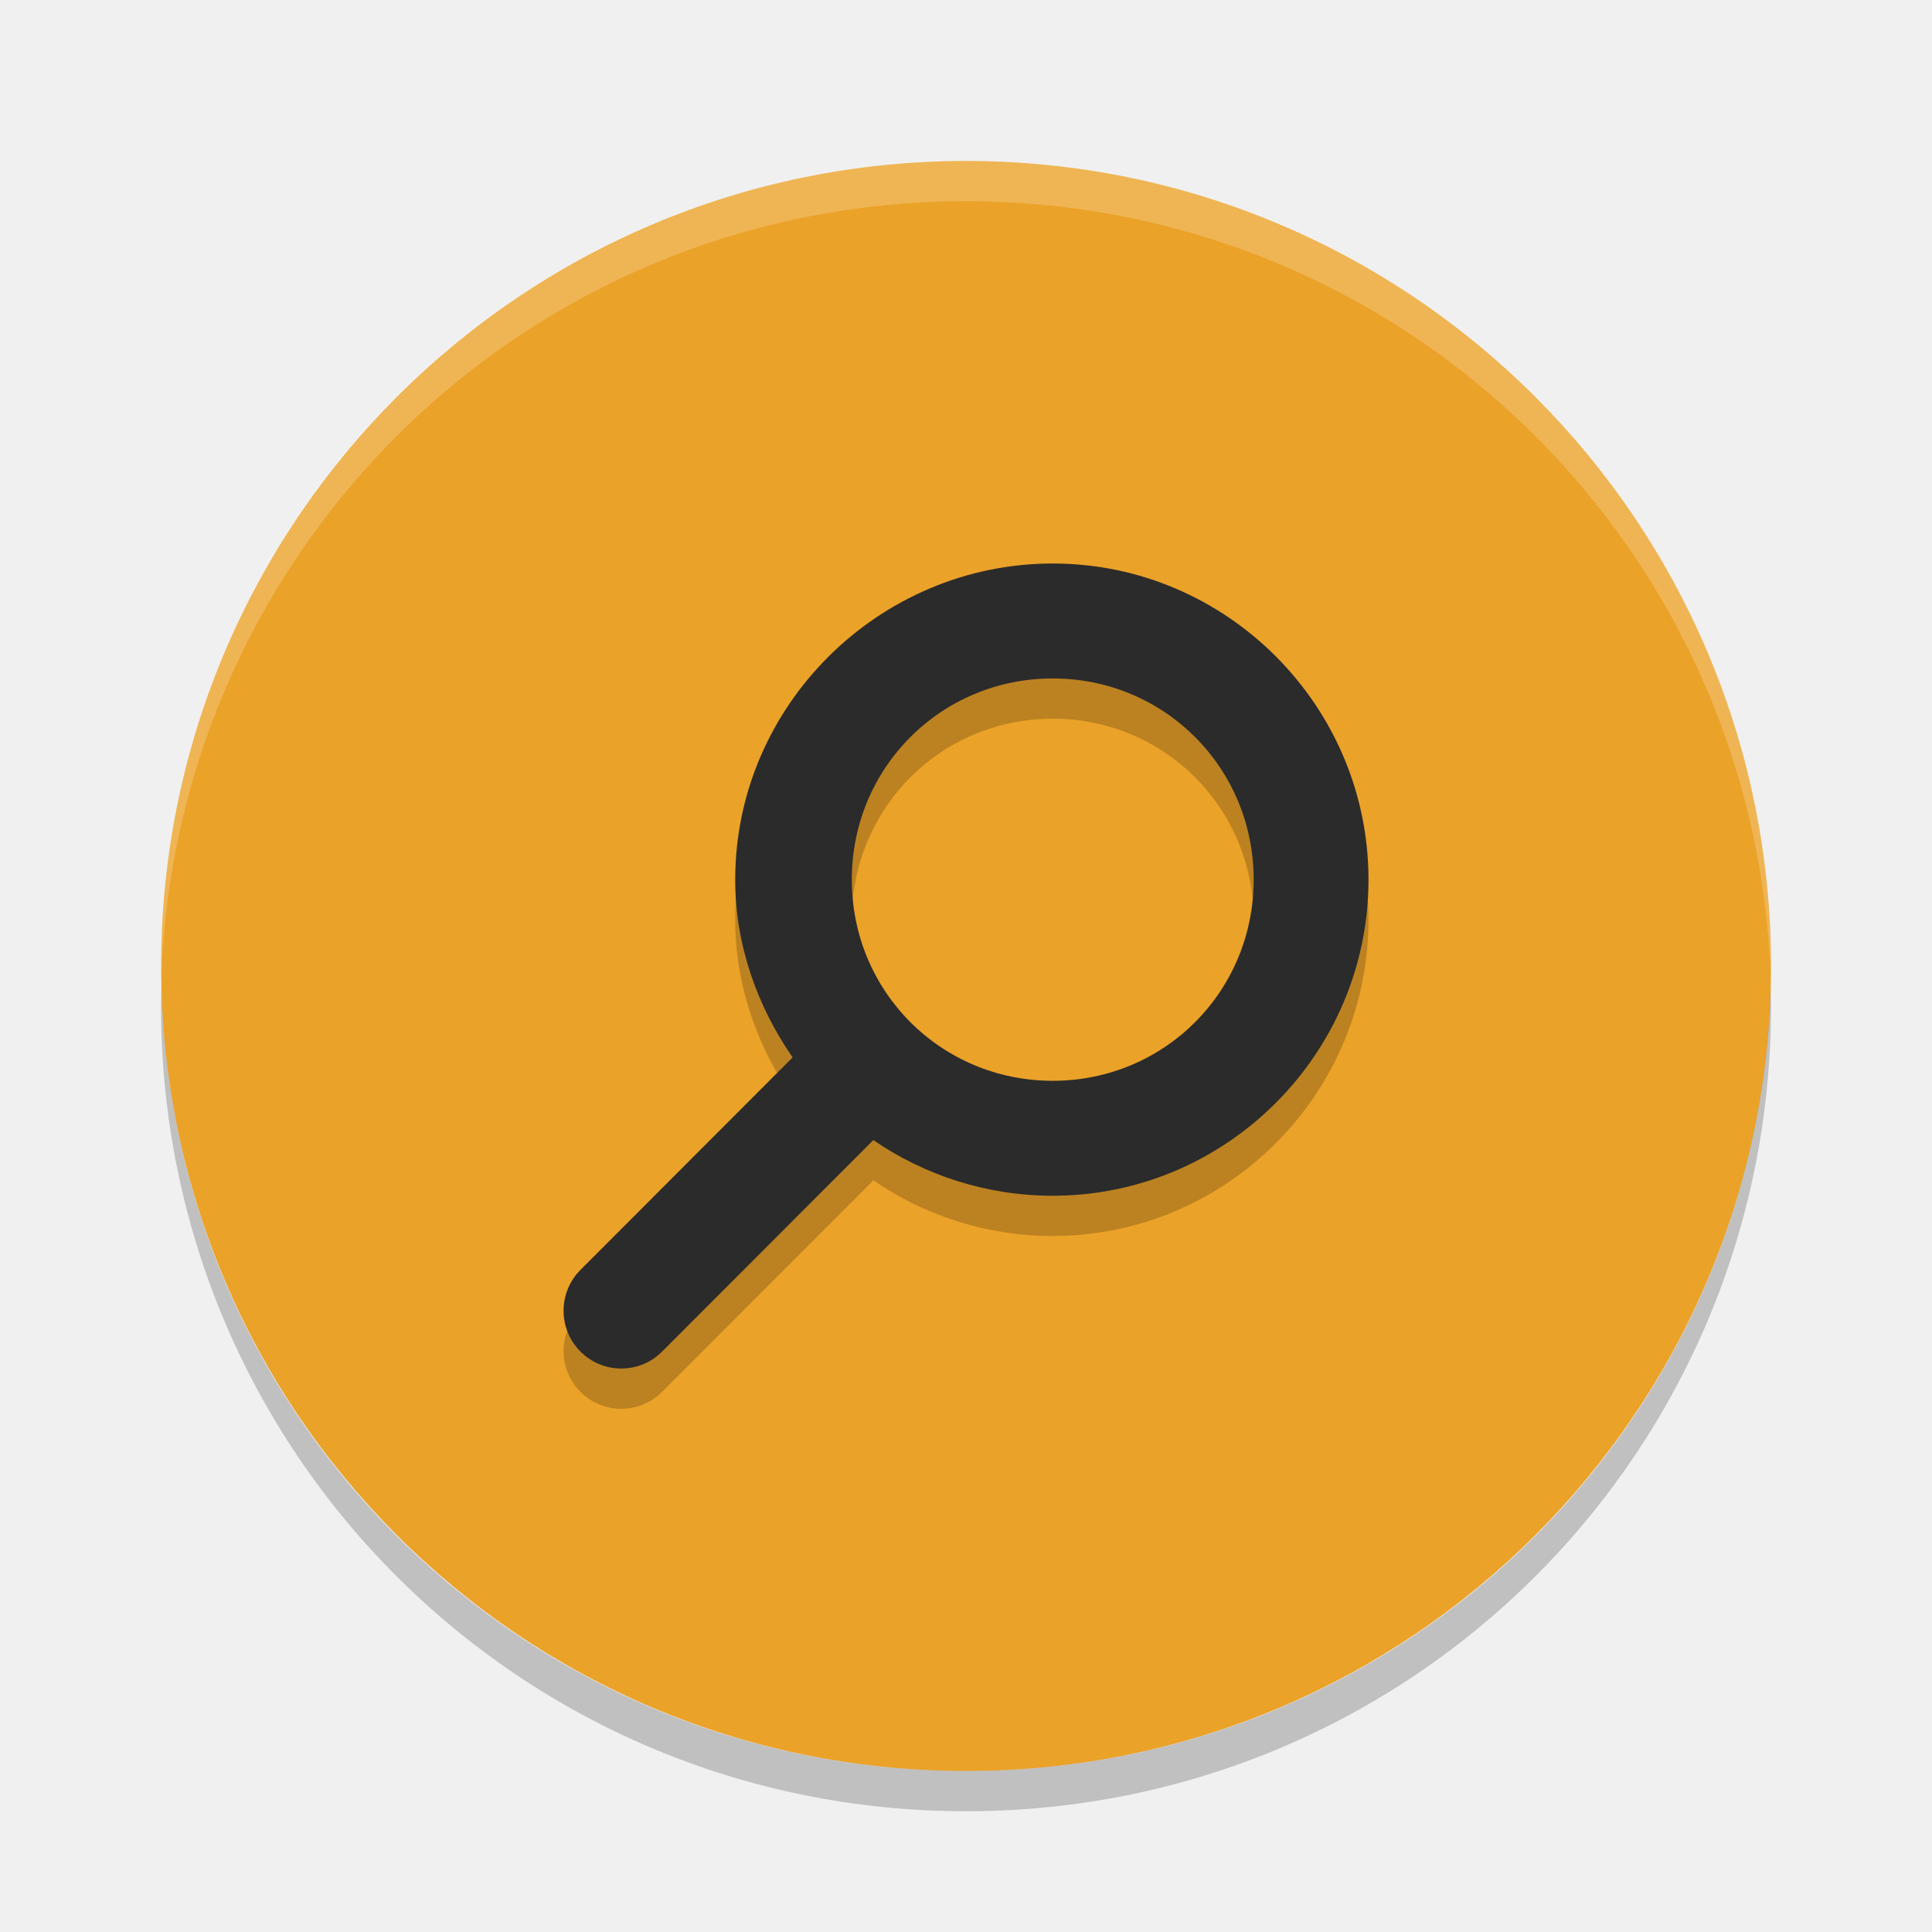
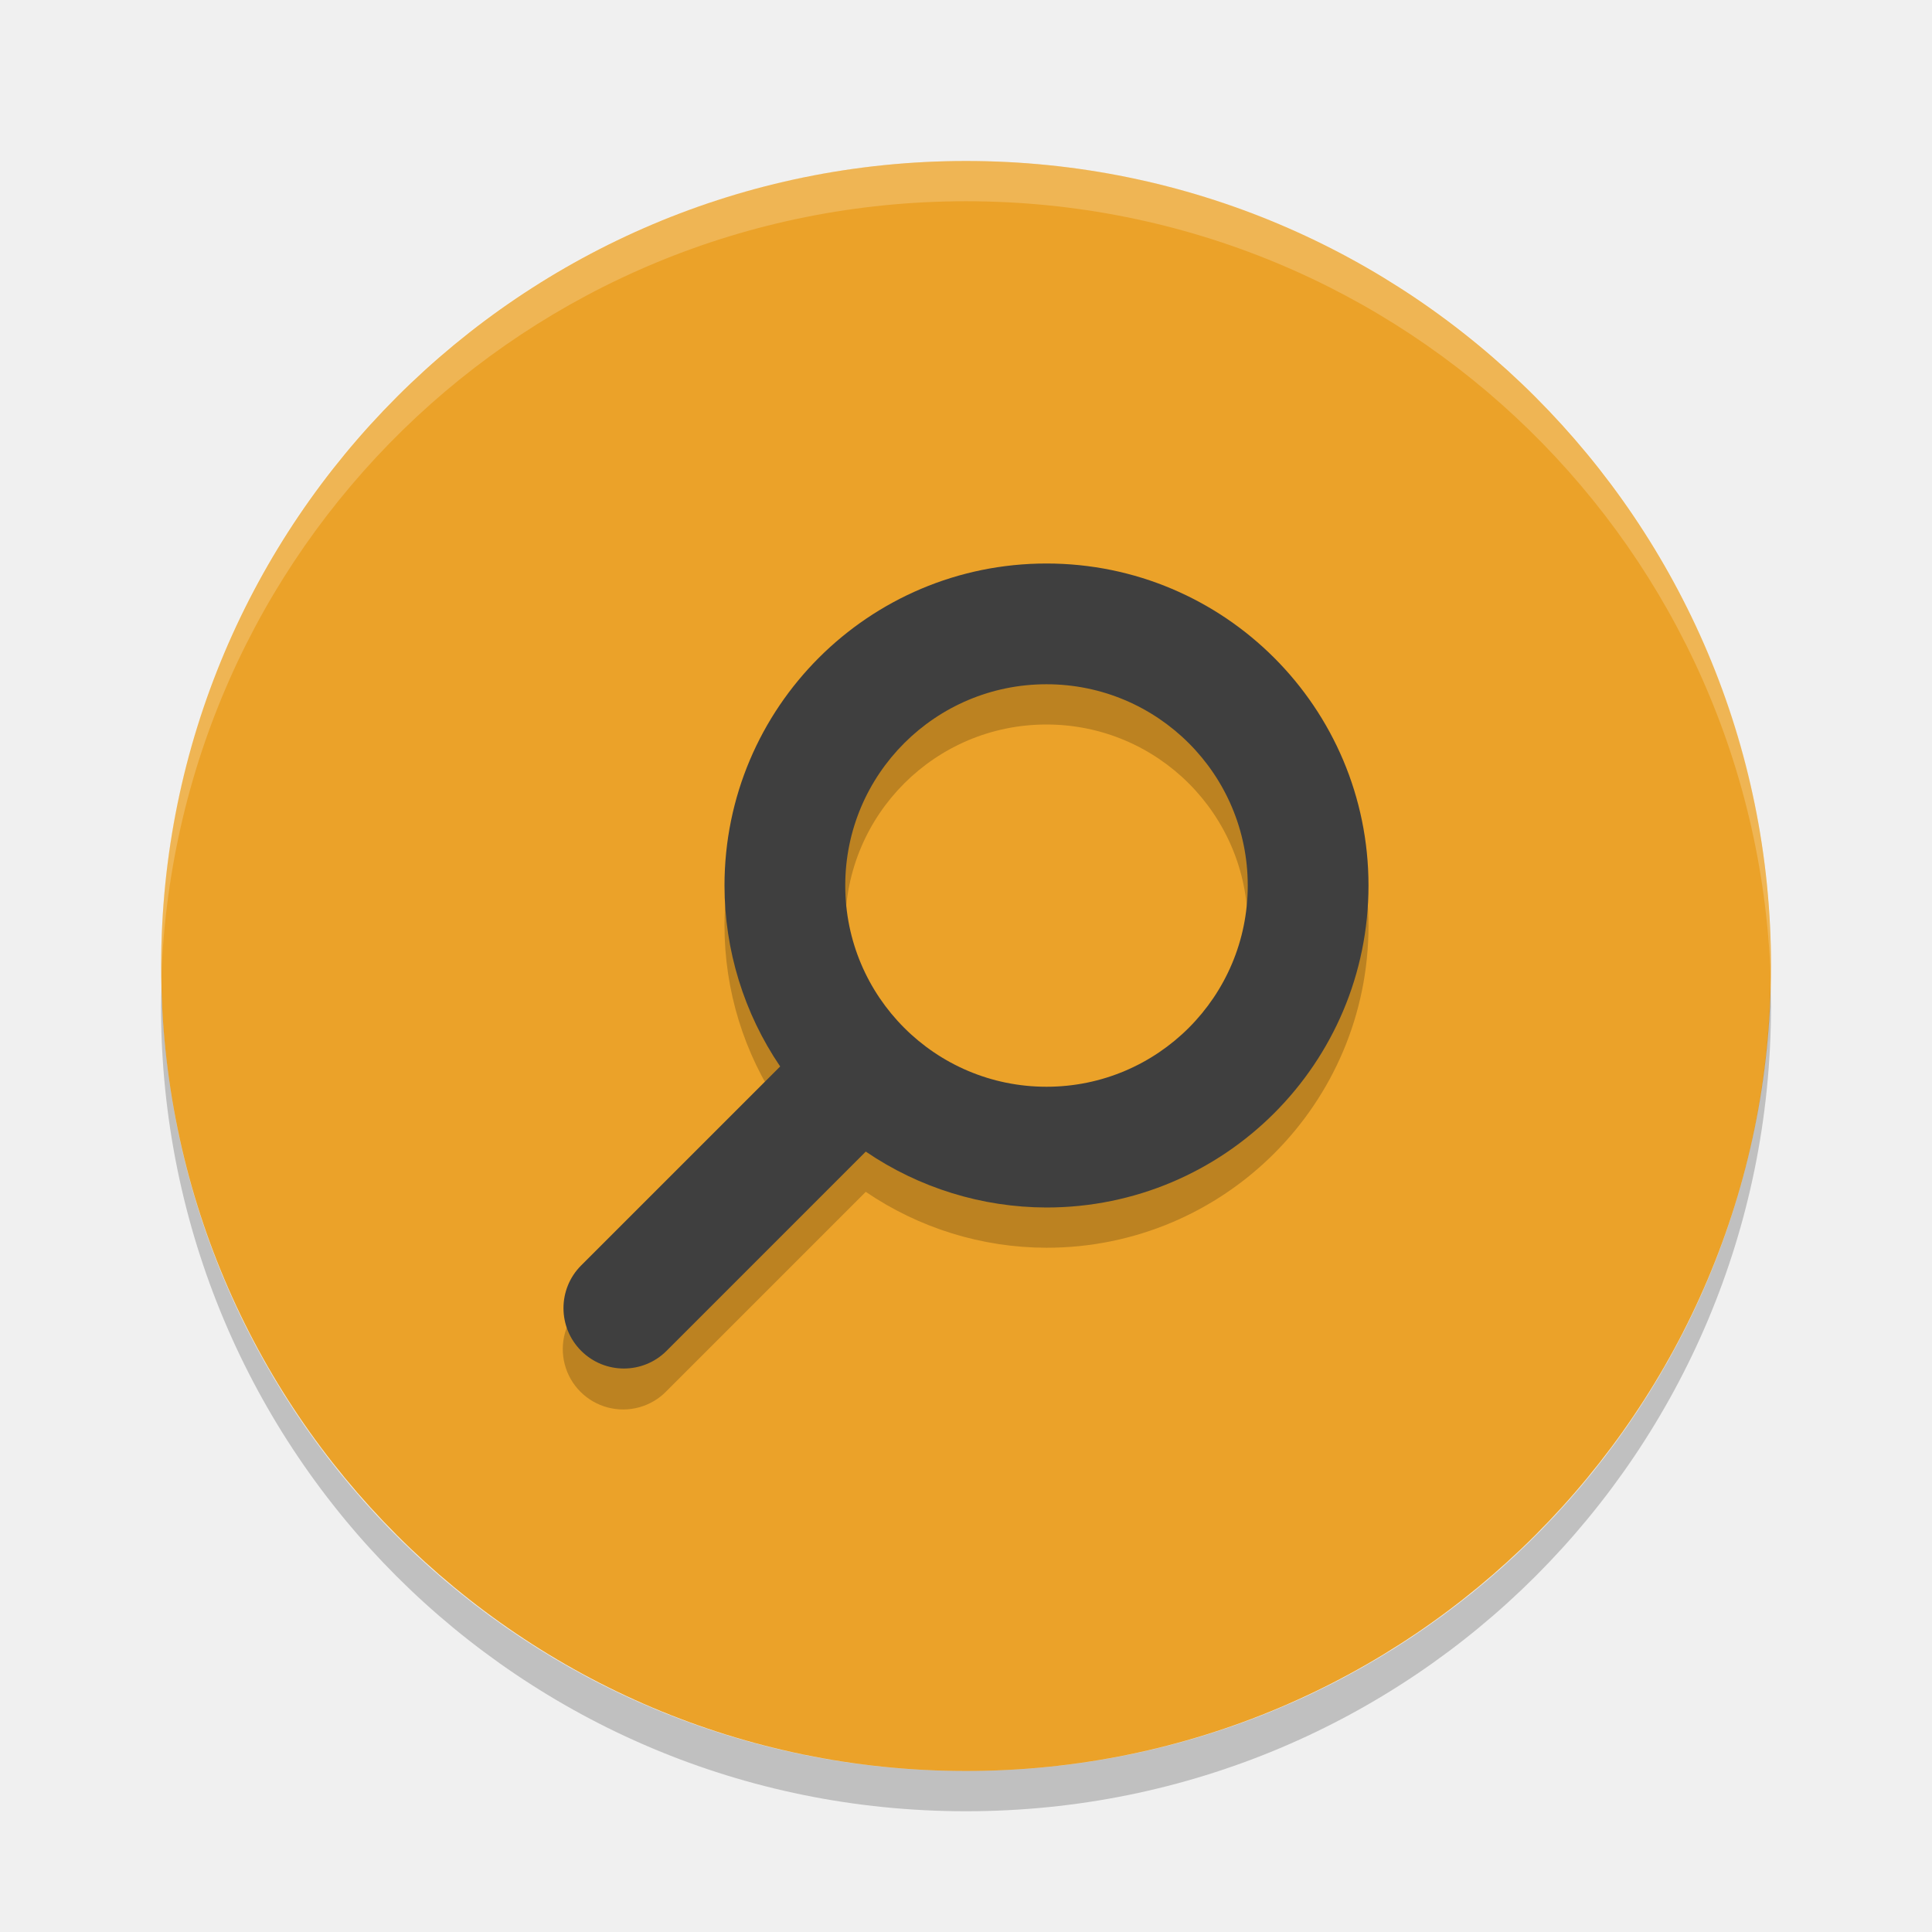
<svg xmlns="http://www.w3.org/2000/svg" width="48" height="48" version="1">
  <rect fill="#eba229" width="40" height="39.996" x="-44" y="-44" rx="20" ry="19.998" transform="matrix(0,-1,-1,0,0,0)" />
-   <path stroke-width="1.555" opacity=".2" d="m26.155 15c-4.32 0-7.889 3.534-7.889 7.854 0 1.642 0.555 3.153 1.426 4.418l-5.259 5.266a1.434 1.436 0 1 0 2.006 2.053l5.259-5.266c1.266 0.872 2.814 1.383 4.457 1.383 4.32 0 7.845-3.534 7.845-7.854-0.001-4.32-3.525-7.854-7.845-7.854zm0 2.856c2.777 0 4.992 2.22 4.992 4.998 0 2.778-2.215 4.998-4.992 4.998s-4.992-2.22-4.992-4.998 2.215-4.998 4.992-4.998z" />
-   <path fill="#2b2b2b" stroke-width="1.555" d="m26.155 14c-4.32 0-7.889 3.534-7.889 7.854 0 1.642 0.555 3.153 1.426 4.418l-5.259 5.266a1.434 1.436 0 1 0 2.006 2.053l5.259-5.266c1.266 0.872 2.814 1.383 4.457 1.383 4.32 0 7.845-3.534 7.845-7.854-0.001-4.32-3.525-7.854-7.845-7.854zm0 2.856c2.777 0 4.992 2.22 4.992 4.998 0 2.778-2.215 4.998-4.992 4.998s-4.992-2.22-4.992-4.998 2.215-4.998 4.992-4.998z" />
+   <path d="m 26,15 a 8,8 0 0 0 -8,8 8,8 0 0 0 1.383,4.496 l -4.943,4.943 a 1.5,1.5 0 1 0 2.121,2.121 l 4.949,-4.949 A 8,8 0 0 0 26,31 a 8,8 0 0 0 8,-8 8,8 0 0 0 -8,-8 z m 0,3 a 5,5 0 0 1 5,5 5,5 0 0 1 -5,5 5,5 0 0 1 -5,-5 5,5 0 0 1 5,-5 z" style="opacity:0.2" />
+   <path style="fill:#3f3f3f" d="M 26 14 A 8 8 0 0 0 18 22 A 8 8 0 0 0 19.383 26.496 L 14.439 31.439 A 1.5 1.5 0 1 0 16.561 33.561 L 21.51 28.611 A 8 8 0 0 0 26 30 A 8 8 0 0 0 34 22 A 8 8 0 0 0 26 14 z M 26 17 A 5 5 0 0 1 31 22 A 5 5 0 0 1 26 27 A 5 5 0 0 1 21 22 A 5 5 0 0 1 26 17 z" />
  <path fill="#fff" opacity=".2" d="m24 4c-11.079 0-19.998 8.92-19.998 20 0 0.168-0.004 0.333 0 0.5 0.264-10.846 9.087-19.5 19.998-19.5s19.734 8.654 19.998 19.5c0.004-0.167 0-0.332 0-0.5 0-11.08-8.919-20-19.998-20z" />
  <path opacity=".2" d="m4.012 24.5c-0.004 0.167-0.012 0.332-0.012 0.5 0 11.08 8.92 20 20 20s20-8.92 20-20c0-0.168-0.008-0.333-0.012-0.5-0.264 10.846-9.076 19.5-19.988 19.5s-19.724-8.654-19.988-19.5z" />
</svg>
